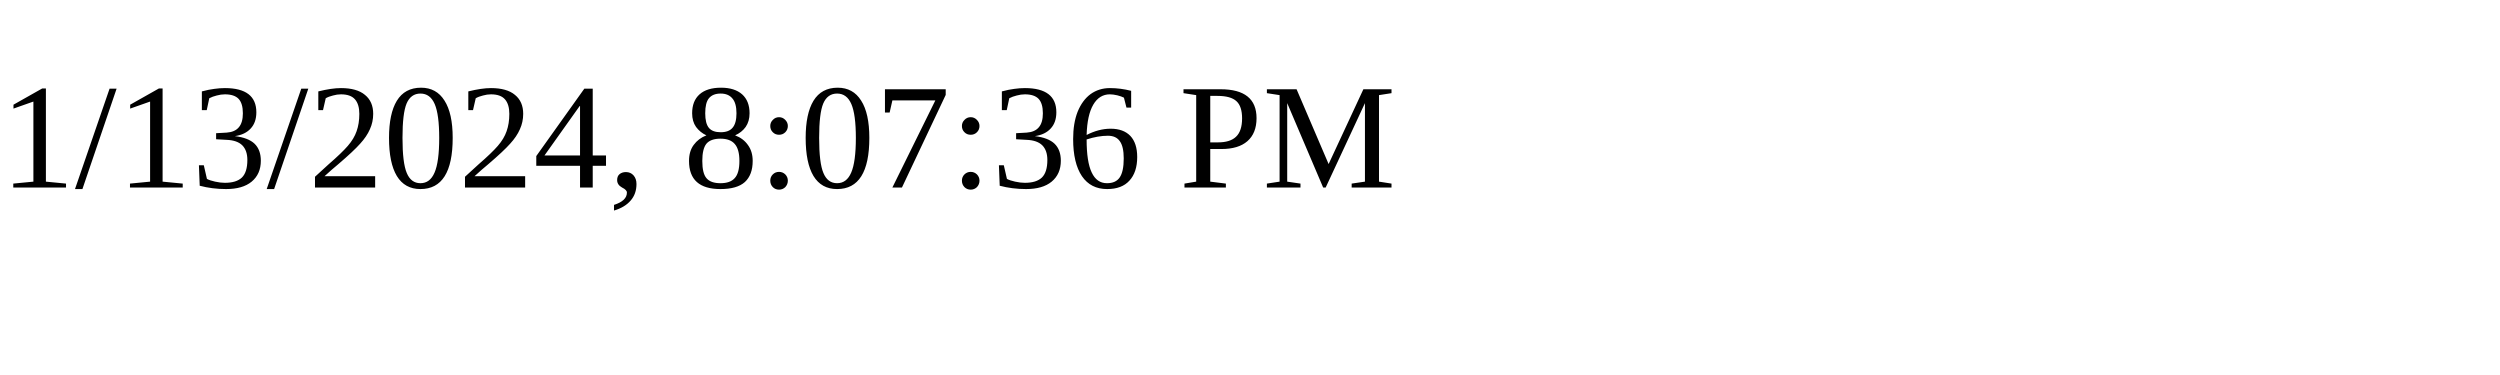
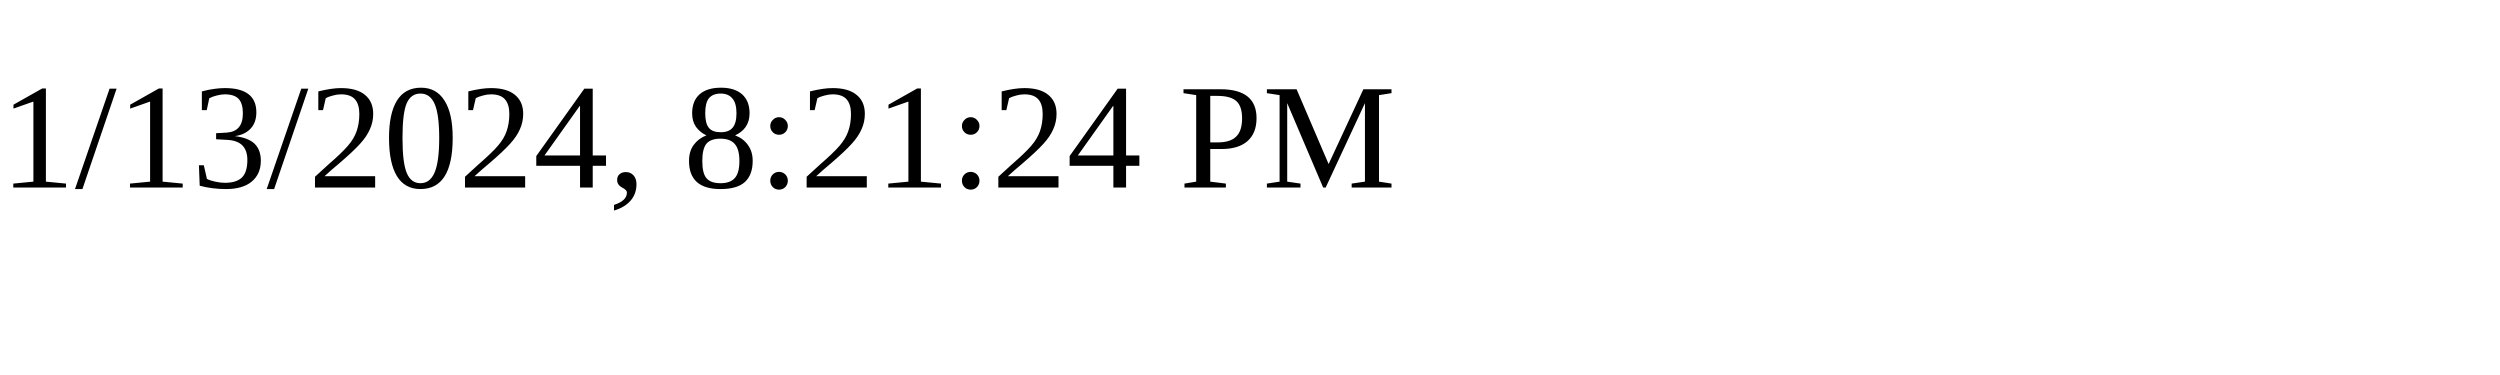
<svg xmlns="http://www.w3.org/2000/svg" height="30" width="200">
-   <text x="0" y="15">1/13/2024, 8:07:36 PM</text>
+   <text x="0" y="15">1/13/2024, 8:21:24 PM</text>
</svg>
